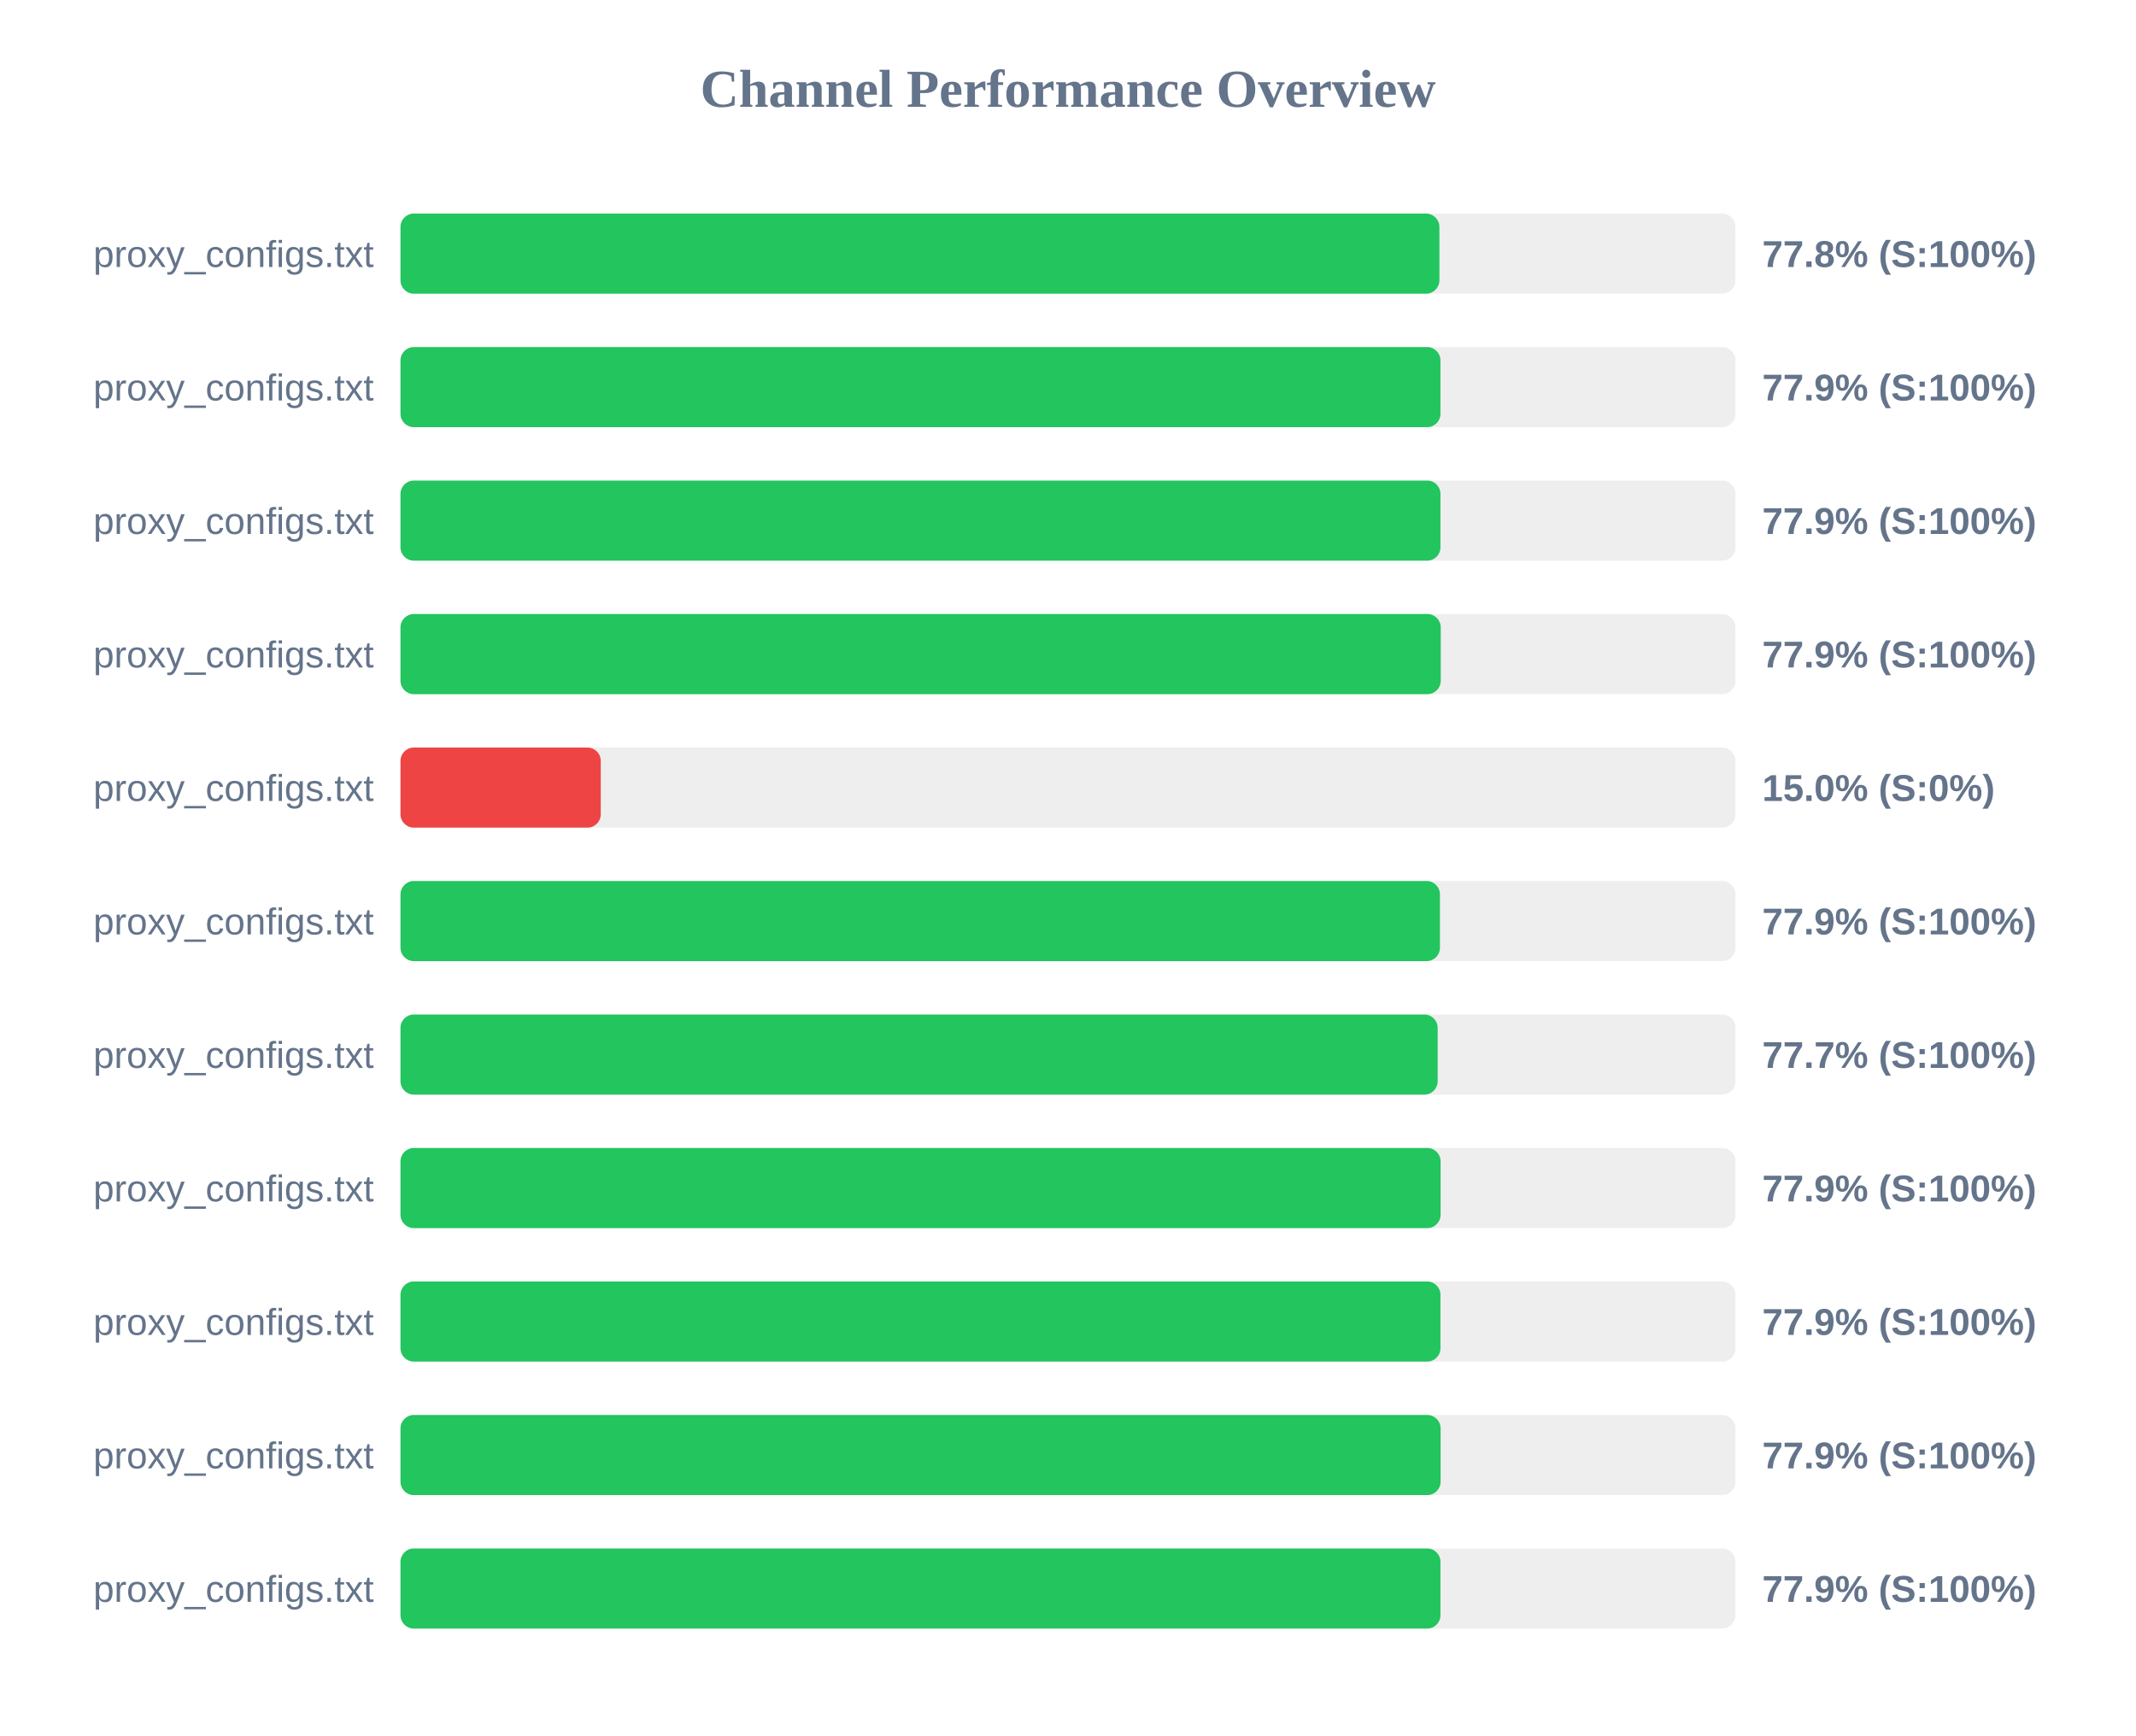
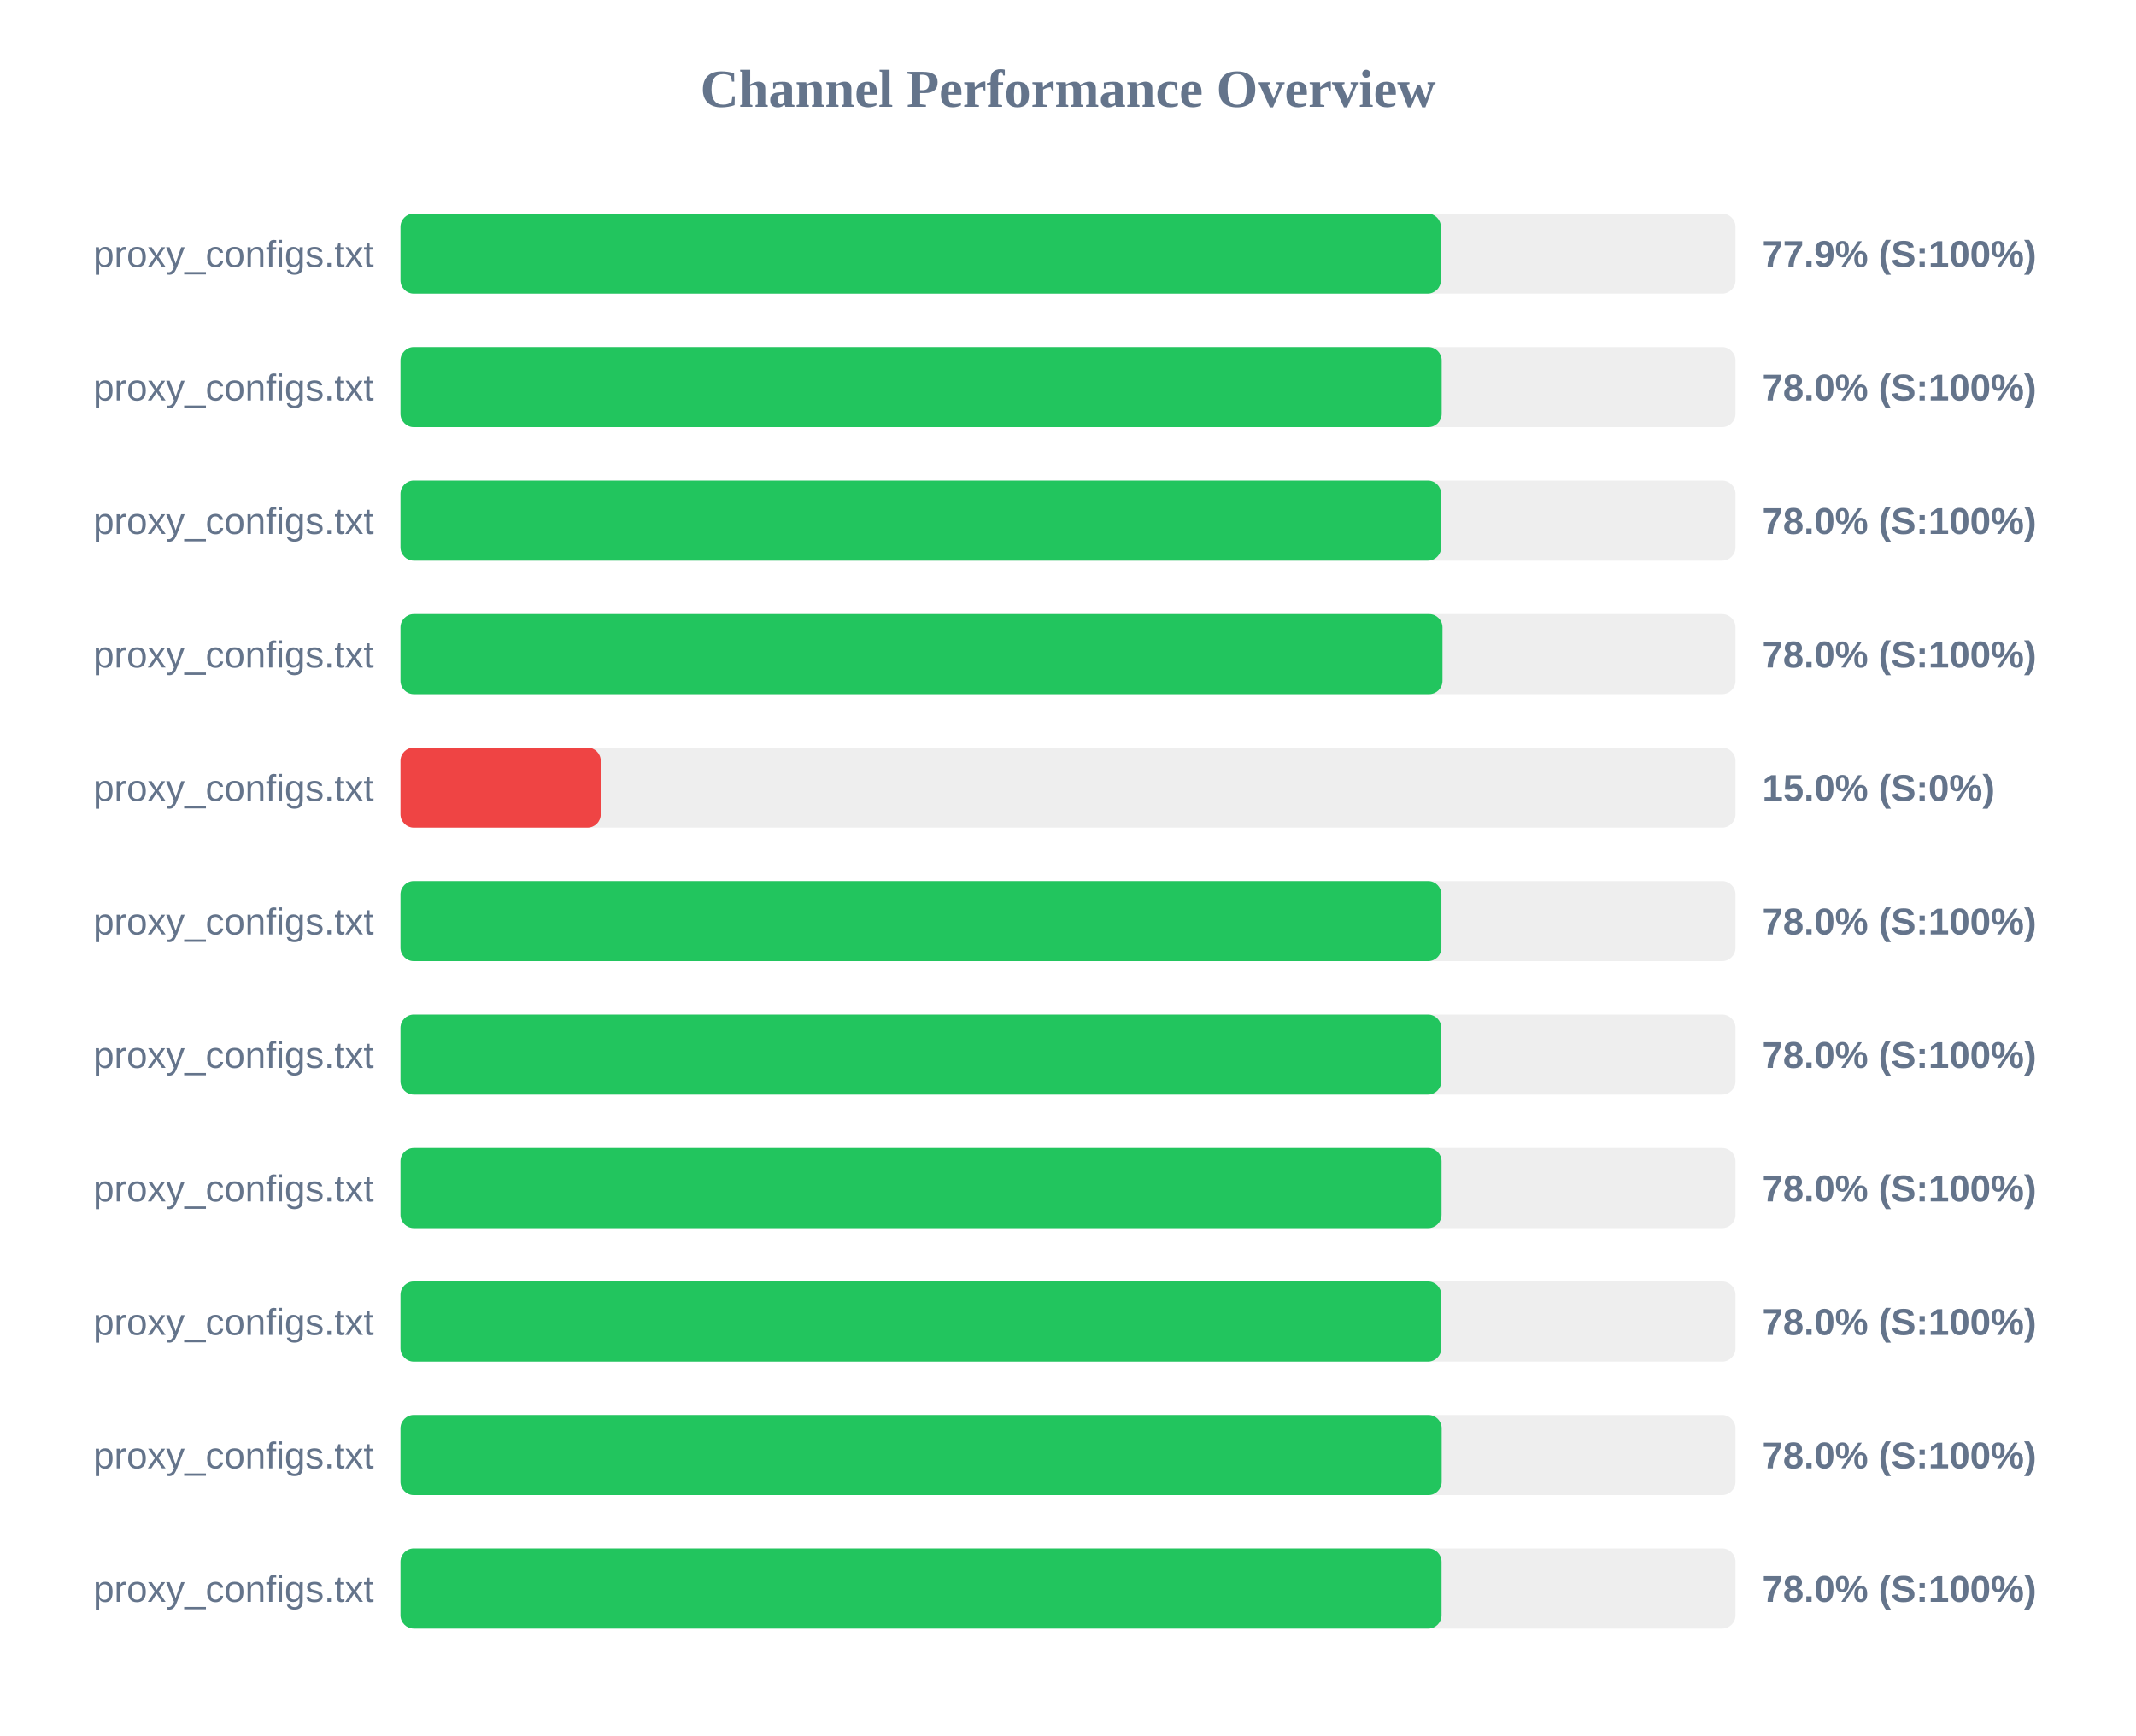
<svg xmlns="http://www.w3.org/2000/svg" width="800" height="650" version="1.1">
  <style>
        .row { font: 14px Arial; fill: #64748b; }
        .score { font: bold 14px Arial; fill: #64748b; }
    </style>
  <text x="400" y="40" text-anchor="middle" font-size="20px" font-weight="bold" fill="#64748b">Channel Performance Overview</text>
  <rect x="150" y="80" width="500" height="30" fill="#eee" rx="5" />
-   <rect x="150" y="80" width="389.1" height="30" fill="#22c55e" rx="5" />
+   <rect x="150" y="80" width="389.65" height="30" fill="#22c55e" rx="5" />
  <text x="140" y="100" text-anchor="end" class="row">proxy_configs.txt</text>
-   <text x="660" y="100" text-anchor="start" class="score">77.8% (S:100%)</text>
+   <text x="660" y="100" text-anchor="start" class="score">77.9% (S:100%)</text>
  <rect x="150" y="130" width="500" height="30" fill="#eee" rx="5" />
-   <rect x="150" y="130" width="389.5" height="30" fill="#22c55e" rx="5" />
+   <rect x="150" y="130" width="389.95" height="30" fill="#22c55e" rx="5" />
  <text x="140" y="150" text-anchor="end" class="row">proxy_configs.txt</text>
-   <text x="660" y="150" text-anchor="start" class="score">77.9% (S:100%)</text>
+   <text x="660" y="150" text-anchor="start" class="score">78.0% (S:100%)</text>
  <rect x="150" y="180" width="500" height="30" fill="#eee" rx="5" />
-   <rect x="150" y="180" width="389.5" height="30" fill="#22c55e" rx="5" />
+   <rect x="150" y="180" width="389.75" height="30" fill="#22c55e" rx="5" />
  <text x="140" y="200" text-anchor="end" class="row">proxy_configs.txt</text>
-   <text x="660" y="200" text-anchor="start" class="score">77.9% (S:100%)</text>
+   <text x="660" y="200" text-anchor="start" class="score">78.0% (S:100%)</text>
  <rect x="150" y="230" width="500" height="30" fill="#eee" rx="5" />
-   <rect x="150" y="230" width="389.6" height="30" fill="#22c55e" rx="5" />
+   <rect x="150" y="230" width="390.25" height="30" fill="#22c55e" rx="5" />
  <text x="140" y="250" text-anchor="end" class="row">proxy_configs.txt</text>
-   <text x="660" y="250" text-anchor="start" class="score">77.9% (S:100%)</text>
+   <text x="660" y="250" text-anchor="start" class="score">78.0% (S:100%)</text>
  <rect x="150" y="280" width="500" height="30" fill="#eee" rx="5" />
  <rect x="150" y="280" width="75.0" height="30" fill="#ef4444" rx="5" />
  <text x="140" y="300" text-anchor="end" class="row">proxy_configs.txt</text>
  <text x="660" y="300" text-anchor="start" class="score">15.0% (S:0%)</text>
  <rect x="150" y="330" width="500" height="30" fill="#eee" rx="5" />
-   <rect x="150" y="330" width="389.3" height="30" fill="#22c55e" rx="5" />
+   <rect x="150" y="330" width="389.85" height="30" fill="#22c55e" rx="5" />
  <text x="140" y="350" text-anchor="end" class="row">proxy_configs.txt</text>
-   <text x="660" y="350" text-anchor="start" class="score">77.9% (S:100%)</text>
+   <text x="660" y="350" text-anchor="start" class="score">78.0% (S:100%)</text>
  <rect x="150" y="380" width="500" height="30" fill="#eee" rx="5" />
-   <rect x="150" y="380" width="388.45" height="30" fill="#22c55e" rx="5" />
+   <rect x="150" y="380" width="389.8" height="30" fill="#22c55e" rx="5" />
  <text x="140" y="400" text-anchor="end" class="row">proxy_configs.txt</text>
-   <text x="660" y="400" text-anchor="start" class="score">77.7% (S:100%)</text>
+   <text x="660" y="400" text-anchor="start" class="score">78.0% (S:100%)</text>
  <rect x="150" y="430" width="500" height="30" fill="#eee" rx="5" />
-   <rect x="150" y="430" width="389.55" height="30" fill="#22c55e" rx="5" />
+   <rect x="150" y="430" width="389.9" height="30" fill="#22c55e" rx="5" />
  <text x="140" y="450" text-anchor="end" class="row">proxy_configs.txt</text>
-   <text x="660" y="450" text-anchor="start" class="score">77.9% (S:100%)</text>
+   <text x="660" y="450" text-anchor="start" class="score">78.0% (S:100%)</text>
  <rect x="150" y="480" width="500" height="30" fill="#eee" rx="5" />
-   <rect x="150" y="480" width="389.5" height="30" fill="#22c55e" rx="5" />
+   <rect x="150" y="480" width="389.8" height="30" fill="#22c55e" rx="5" />
  <text x="140" y="500" text-anchor="end" class="row">proxy_configs.txt</text>
-   <text x="660" y="500" text-anchor="start" class="score">77.9% (S:100%)</text>
+   <text x="660" y="500" text-anchor="start" class="score">78.0% (S:100%)</text>
  <rect x="150" y="530" width="500" height="30" fill="#eee" rx="5" />
-   <rect x="150" y="530" width="389.55" height="30" fill="#22c55e" rx="5" />
+   <rect x="150" y="530" width="389.95" height="30" fill="#22c55e" rx="5" />
  <text x="140" y="550" text-anchor="end" class="row">proxy_configs.txt</text>
-   <text x="660" y="550" text-anchor="start" class="score">77.9% (S:100%)</text>
+   <text x="660" y="550" text-anchor="start" class="score">78.0% (S:100%)</text>
  <rect x="150" y="580" width="500" height="30" fill="#eee" rx="5" />
-   <rect x="150" y="580" width="389.5" height="30" fill="#22c55e" rx="5" />
+   <rect x="150" y="580" width="389.9" height="30" fill="#22c55e" rx="5" />
  <text x="140" y="600" text-anchor="end" class="row">proxy_configs.txt</text>
-   <text x="660" y="600" text-anchor="start" class="score">77.9% (S:100%)</text>
+   <text x="660" y="600" text-anchor="start" class="score">78.0% (S:100%)</text>
</svg>
